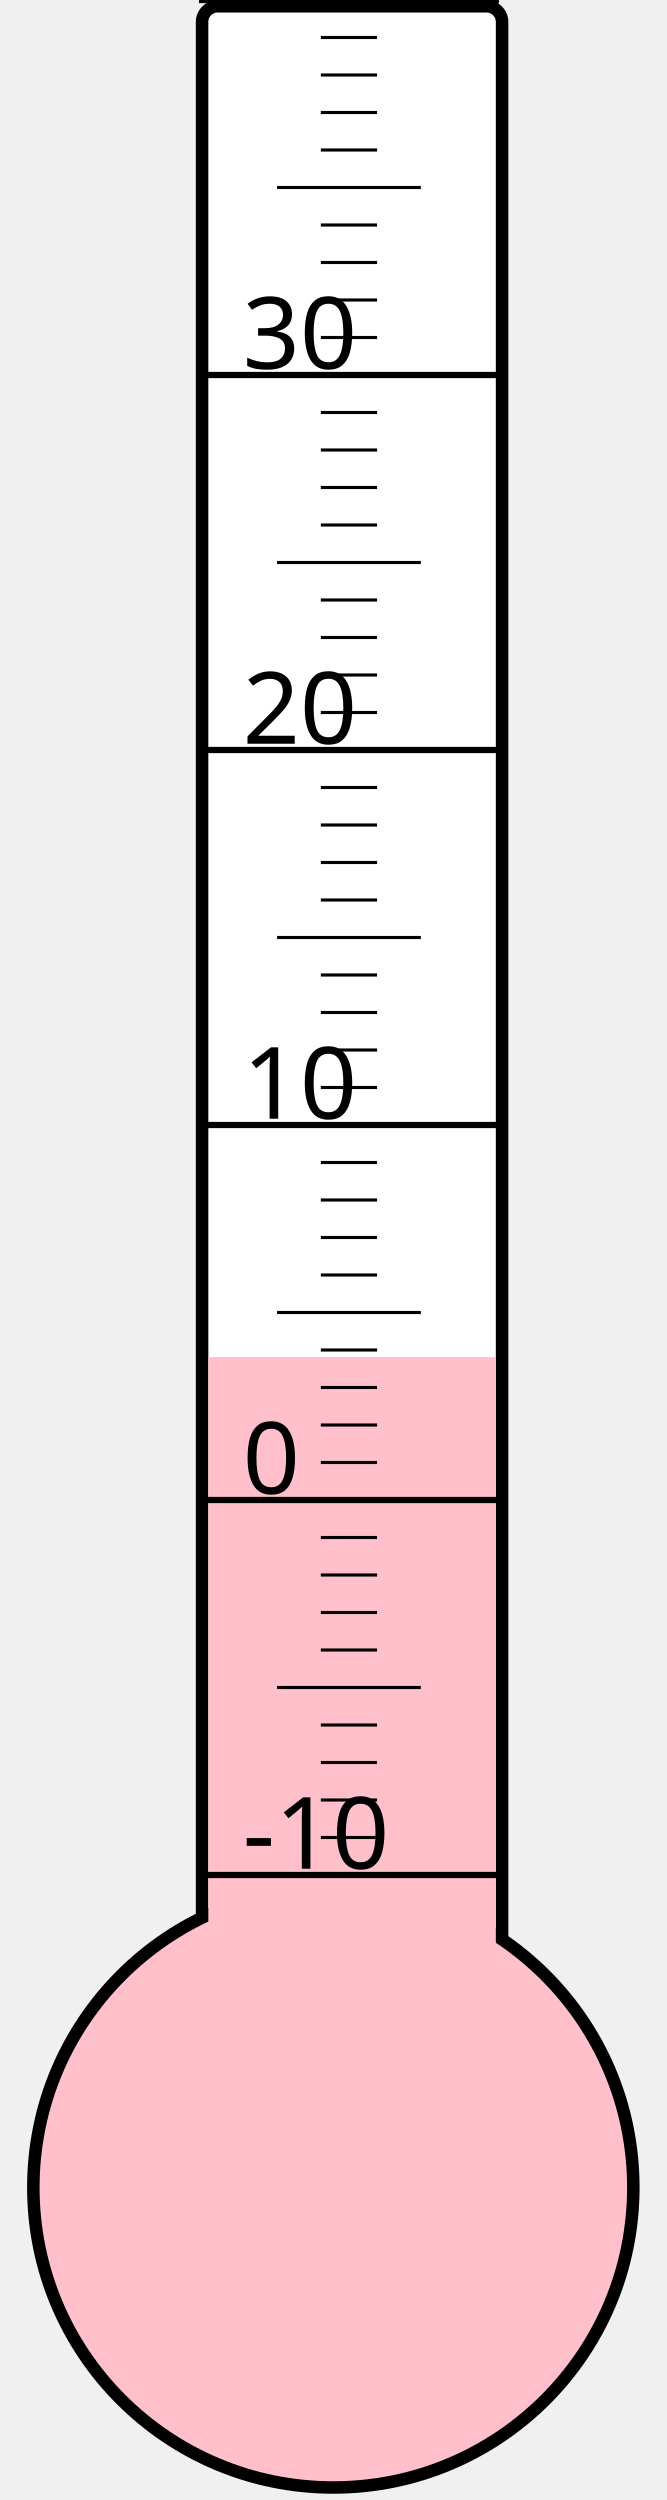
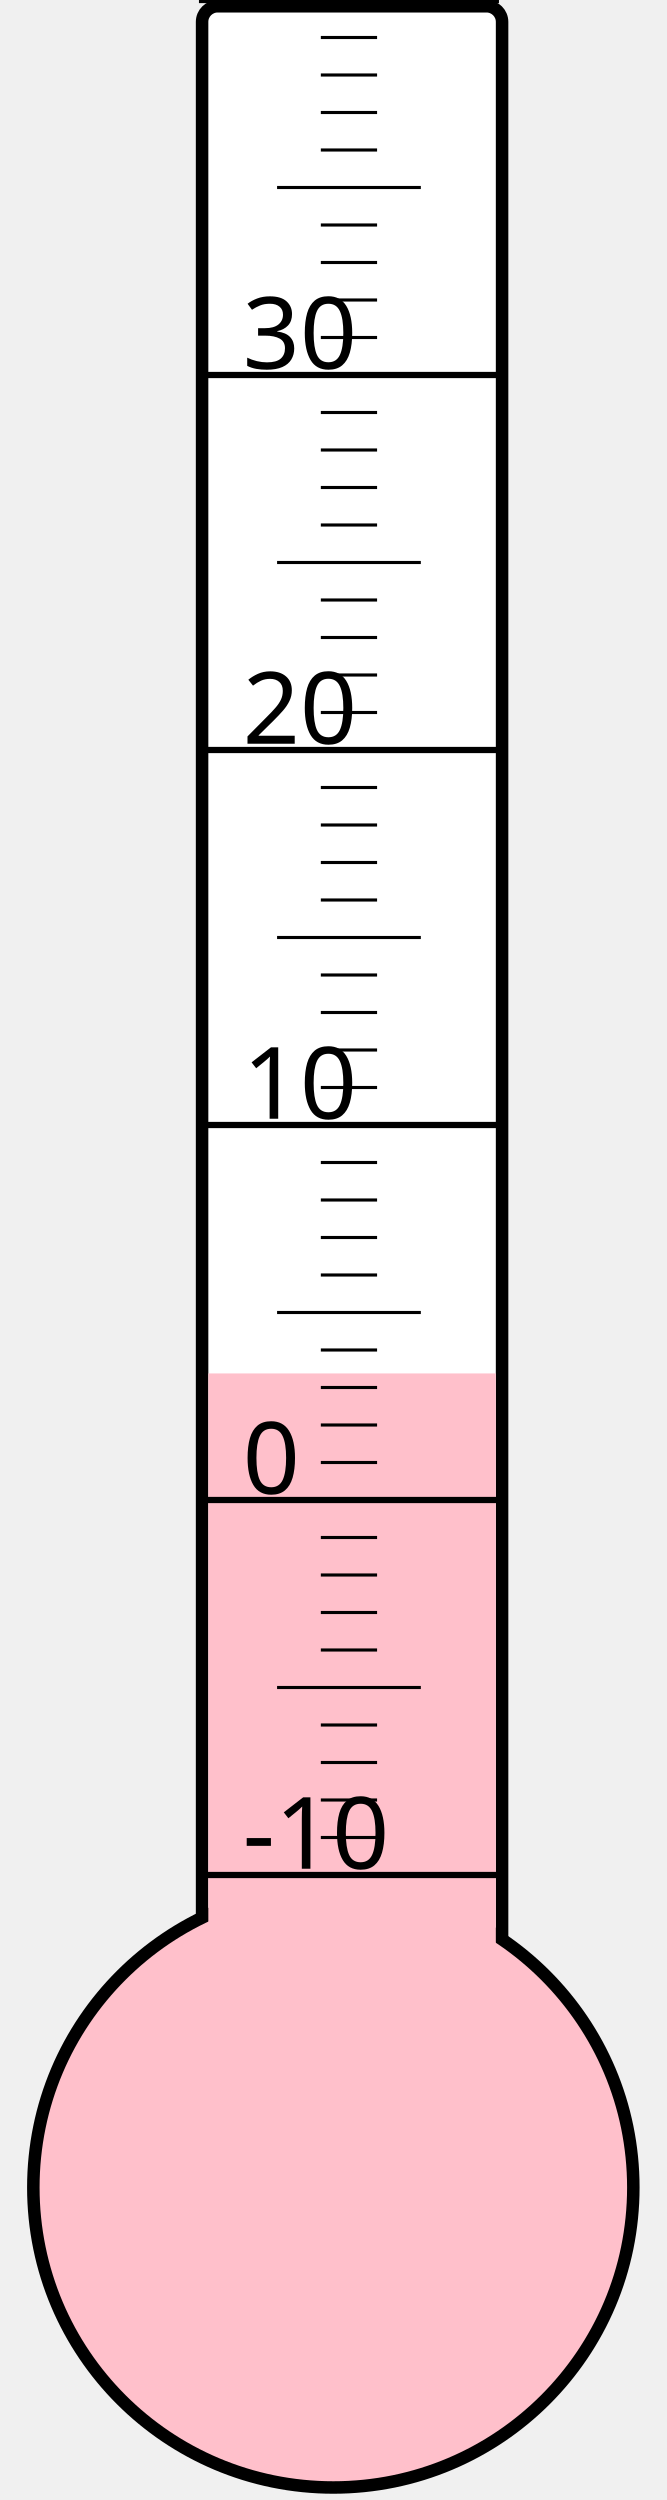
<svg xmlns="http://www.w3.org/2000/svg" width="40px" height="150px" viewBox="0 0 200 800">
  <rect width="200" height="800" x="0" y="0" style="fill: #ffffeb; fill-opacity: 0;" />
  <rect width="96" height="680" x="58" y="2" rx="5" ry="5" style="fill: white; fill-opacity: 1; stroke: black; stroke-width: 4;" />
  <circle cx="100" cy="700" r="96" style="fill: pink; stroke: black; stroke-width: 4;" />
-   <rect width="92" height="265.75" x="60" y="434.25" style="fill: pink; fill-opacity: 1; stroke-width: 0;" />
+   <rect width="92" height="260.5" x="60" y="439.5" style="fill: pink; fill-opacity: 1; stroke-width: 0;" />
  <text x="71" y="598" style="font-family: sans-serif; font-size: 24pt;">-10</text>
  <text x="71" y="478" style="font-family: sans-serif; font-size: 24pt;">0</text>
  <text x="71" y="358" style="font-family: sans-serif; font-size: 24pt;">10</text>
  <text x="71" y="238" style="font-family: sans-serif; font-size: 24pt;">20</text>
  <text x="71" y="118" style="font-family: sans-serif; font-size: 24pt;">30</text>
  <g style="stroke: black;">
    <line x1="57" y1="600" x2="153" y2="600" style="stroke-width: 2;" />
    <line x1="96" y1="588" x2="114" y2="588" style="stroke-width: 1;" />
    <line x1="96" y1="576" x2="114" y2="576" style="stroke-width: 1;" />
    <line x1="96" y1="564" x2="114" y2="564" style="stroke-width: 1;" />
    <line x1="96" y1="552" x2="114" y2="552" style="stroke-width: 1;" />
    <line x1="82" y1="540" x2="128" y2="540" style="stroke-width: 1;" />
    <line x1="96" y1="528" x2="114" y2="528" style="stroke-width: 1;" />
    <line x1="96" y1="516" x2="114" y2="516" style="stroke-width: 1;" />
    <line x1="96" y1="504" x2="114" y2="504" style="stroke-width: 1;" />
    <line x1="96" y1="492" x2="114" y2="492" style="stroke-width: 1;" />
    <line x1="57" y1="480" x2="153" y2="480" style="stroke-width: 2;" />
    <line x1="96" y1="468" x2="114" y2="468" style="stroke-width: 1;" />
    <line x1="96" y1="456" x2="114" y2="456" style="stroke-width: 1;" />
    <line x1="96" y1="444" x2="114" y2="444" style="stroke-width: 1;" />
    <line x1="96" y1="432" x2="114" y2="432" style="stroke-width: 1;" />
    <line x1="82" y1="420" x2="128" y2="420" style="stroke-width: 1;" />
    <line x1="96" y1="408" x2="114" y2="408" style="stroke-width: 1;" />
    <line x1="96" y1="396" x2="114" y2="396" style="stroke-width: 1;" />
    <line x1="96" y1="384" x2="114" y2="384" style="stroke-width: 1;" />
    <line x1="96" y1="372" x2="114" y2="372" style="stroke-width: 1;" />
    <line x1="57" y1="360" x2="153" y2="360" style="stroke-width: 2;" />
    <line x1="96" y1="348" x2="114" y2="348" style="stroke-width: 1;" />
    <line x1="96" y1="336" x2="114" y2="336" style="stroke-width: 1;" />
    <line x1="96" y1="324" x2="114" y2="324" style="stroke-width: 1;" />
    <line x1="96" y1="312" x2="114" y2="312" style="stroke-width: 1;" />
    <line x1="82" y1="300" x2="128" y2="300" style="stroke-width: 1;" />
    <line x1="96" y1="288" x2="114" y2="288" style="stroke-width: 1;" />
    <line x1="96" y1="276" x2="114" y2="276" style="stroke-width: 1;" />
    <line x1="96" y1="264" x2="114" y2="264" style="stroke-width: 1;" />
    <line x1="96" y1="252" x2="114" y2="252" style="stroke-width: 1;" />
    <line x1="57" y1="240" x2="153" y2="240" style="stroke-width: 2;" />
    <line x1="96" y1="228" x2="114" y2="228" style="stroke-width: 1;" />
    <line x1="96" y1="216" x2="114" y2="216" style="stroke-width: 1;" />
    <line x1="96" y1="204" x2="114" y2="204" style="stroke-width: 1;" />
    <line x1="96" y1="192" x2="114" y2="192" style="stroke-width: 1;" />
    <line x1="82" y1="180" x2="128" y2="180" style="stroke-width: 1;" />
    <line x1="96" y1="168" x2="114" y2="168" style="stroke-width: 1;" />
    <line x1="96" y1="156" x2="114" y2="156" style="stroke-width: 1;" />
    <line x1="96" y1="144" x2="114" y2="144" style="stroke-width: 1;" />
    <line x1="96" y1="132" x2="114" y2="132" style="stroke-width: 1;" />
    <line x1="57" y1="120" x2="153" y2="120" style="stroke-width: 2;" />
    <line x1="96" y1="108" x2="114" y2="108" style="stroke-width: 1;" />
    <line x1="96" y1="96" x2="114" y2="96" style="stroke-width: 1;" />
    <line x1="96" y1="84" x2="114" y2="84" style="stroke-width: 1;" />
    <line x1="96" y1="72" x2="114" y2="72" style="stroke-width: 1;" />
    <line x1="82" y1="60" x2="128" y2="60" style="stroke-width: 1;" />
    <line x1="96" y1="48" x2="114" y2="48" style="stroke-width: 1;" />
    <line x1="96" y1="36" x2="114" y2="36" style="stroke-width: 1;" />
    <line x1="96" y1="24" x2="114" y2="24" style="stroke-width: 1;" />
    <line x1="96" y1="12" x2="114" y2="12" style="stroke-width: 1;" />
    <line x1="57" y1="0" x2="153" y2="0" style="stroke-width: 2;" />
  </g>
</svg>
